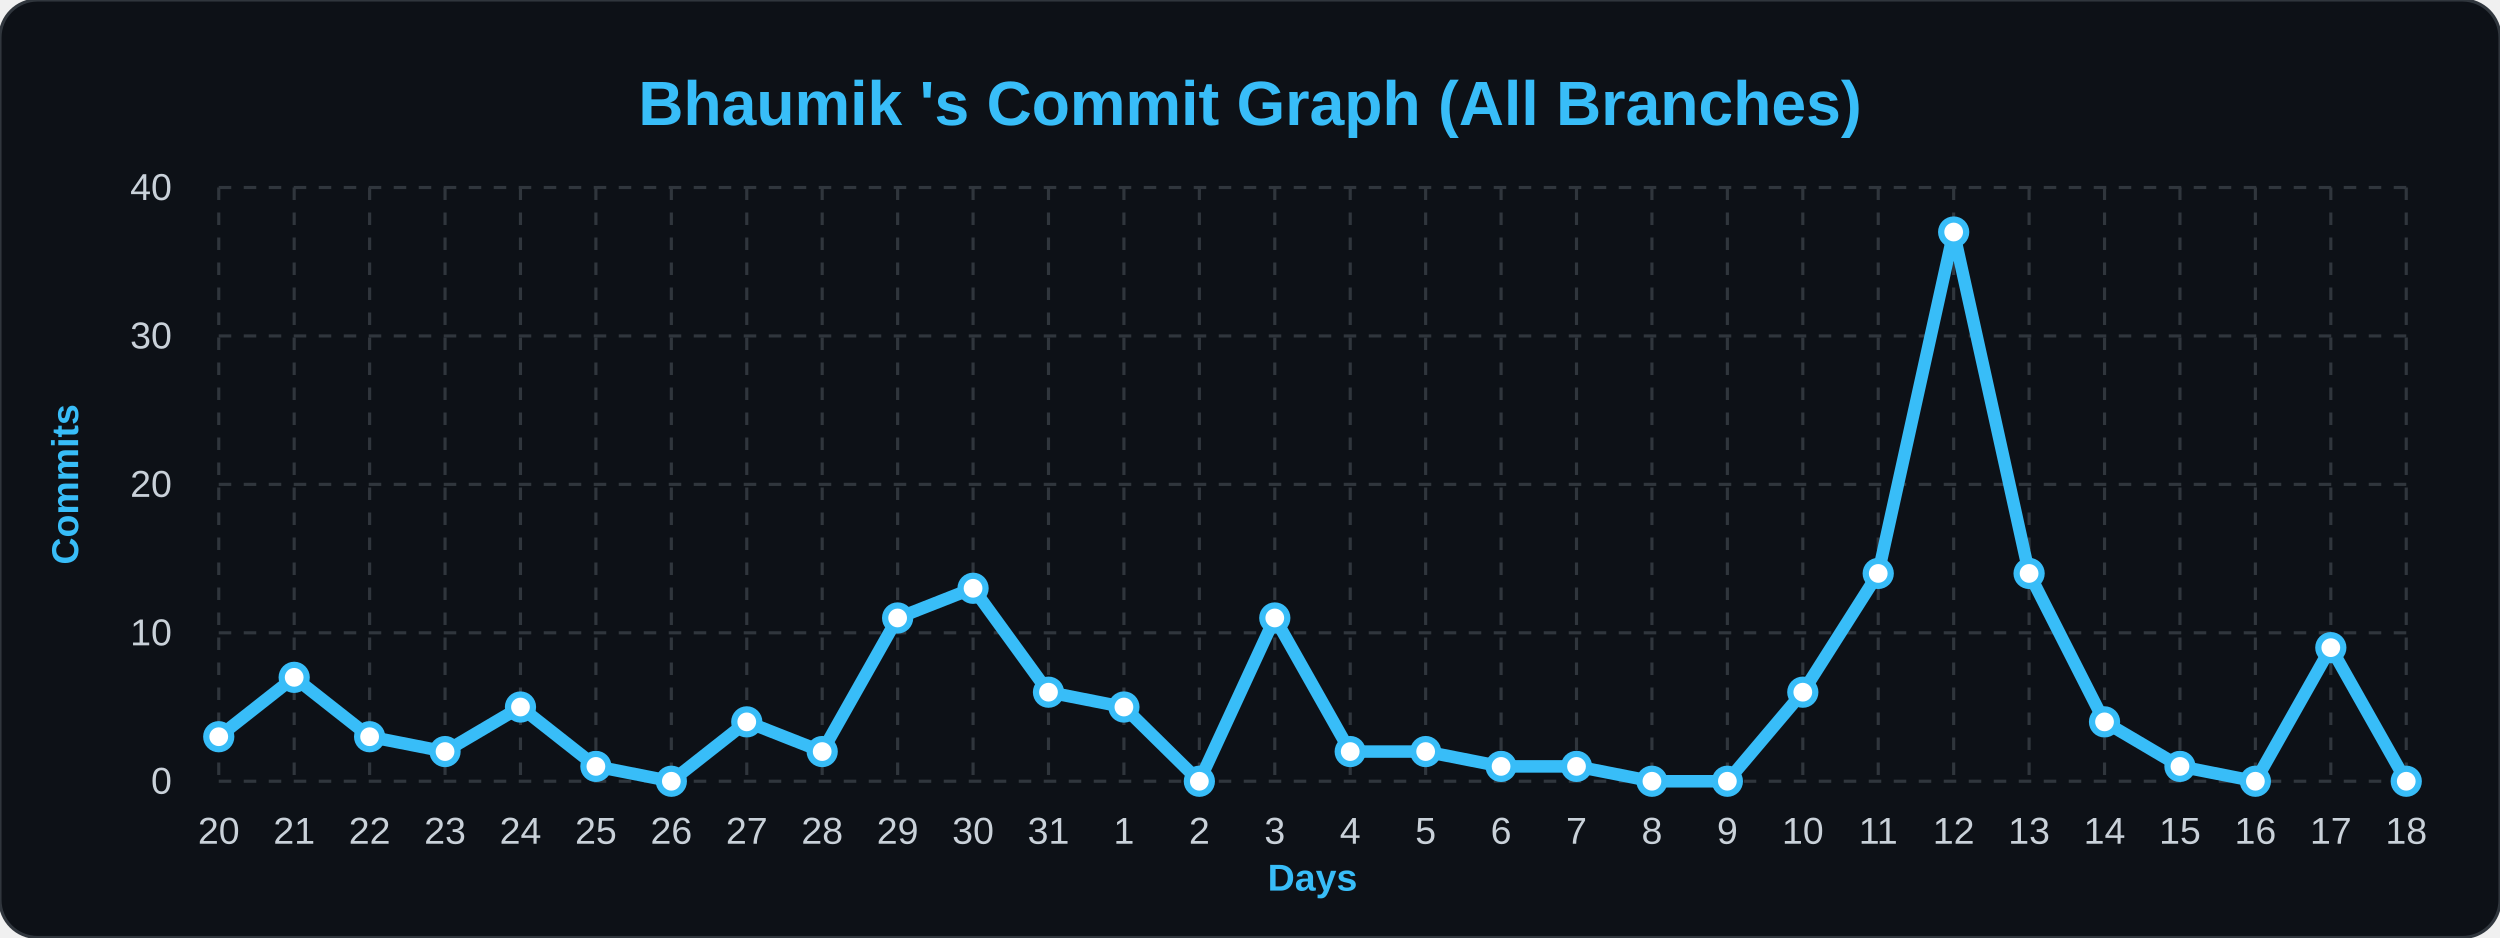
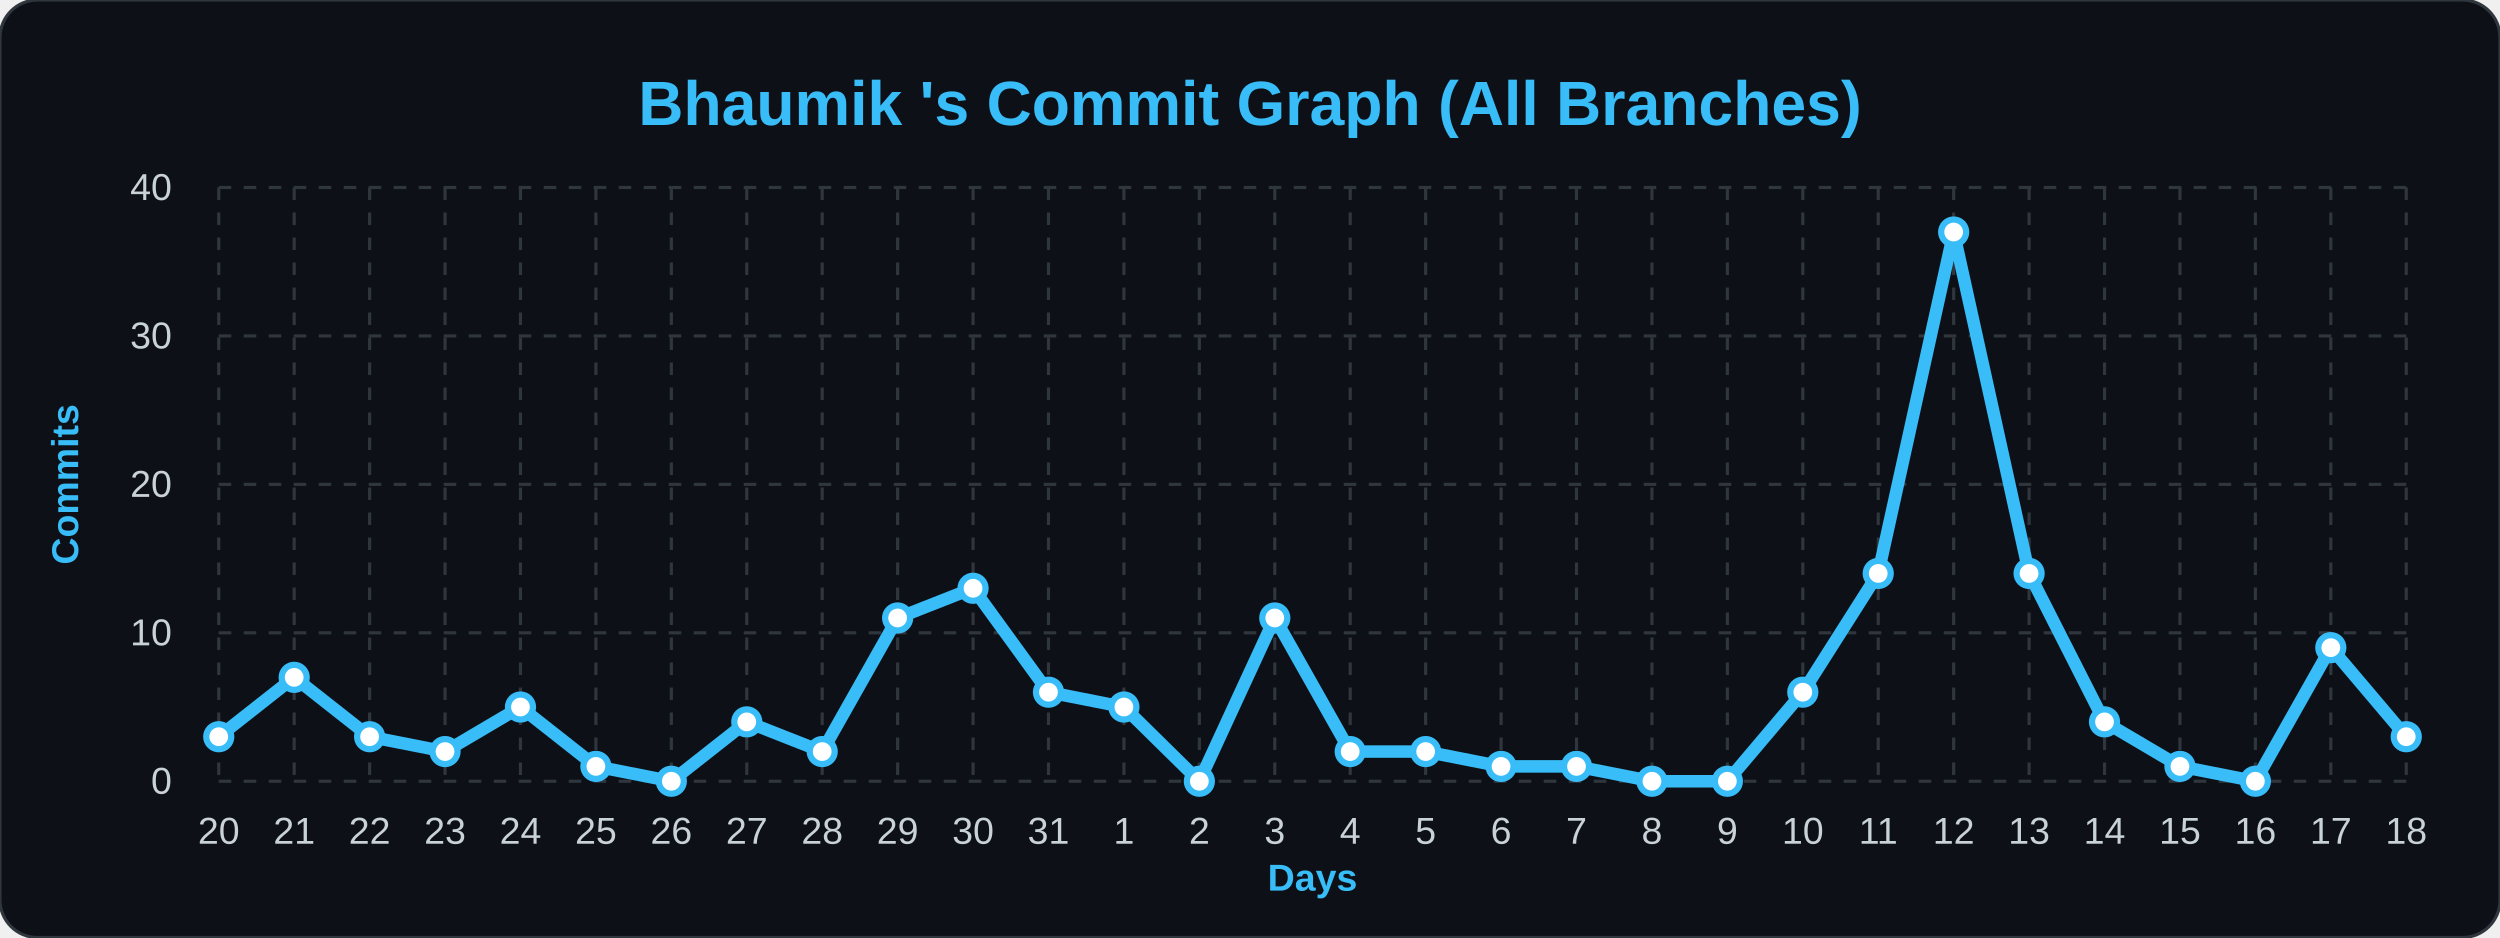
<svg xmlns="http://www.w3.org/2000/svg" width="100%" viewBox="0 0 800 300">
  <style>
        .bg { fill: #0d1117; }
        .title { font: bold 20px 'Segoe UI', Arial, sans-serif; fill: #38bdf8; }
        .axis-label { font: bold 12px 'Segoe UI', Arial, sans-serif; fill: #38bdf8; }
        .tick-label { font: 12px 'Segoe UI', Arial, sans-serif; fill: #c9d1d9; }
        .grid { stroke: #30363d; stroke-width: 1; stroke-dasharray: 4 4; }
        .line { fill: none; stroke: #38bdf8; stroke-width: 4; stroke-linejoin: round; }
        .dot { fill: #ffffff; stroke: #38bdf8; stroke-width: 2; }
    </style>
  <rect width="800" height="300" rx="12" class="bg" stroke="#30363d" stroke-width="1" />
  <text x="400" y="40" class="title" text-anchor="middle">Bhaumik 's Commit Graph (All Branches)</text>
  <text x="25" y="155" class="axis-label" text-anchor="middle" transform="rotate(-90 25,155)">Commits</text>
  <text x="420" y="285" class="axis-label" text-anchor="middle">Days</text>
-   <line x1="70" y1="250.0" x2="770" y2="250.0" class="grid" />\n    <text x="55" y="254.0" class="tick-label" text-anchor="end">0</text>\n    <line x1="70" y1="202.5" x2="770" y2="202.5" class="grid" />\n    <text x="55" y="206.5" class="tick-label" text-anchor="end">10</text>\n    <line x1="70" y1="155.0" x2="770" y2="155.0" class="grid" />\n    <text x="55" y="159.0" class="tick-label" text-anchor="end">20</text>\n    <line x1="70" y1="107.5" x2="770" y2="107.5" class="grid" />\n    <text x="55" y="111.5" class="tick-label" text-anchor="end">30</text>\n    <line x1="70" y1="60.0" x2="770" y2="60.0" class="grid" />\n    <text x="55" y="64.0" class="tick-label" text-anchor="end">40</text>\n    <line x1="70.0" y1="60" x2="70.0" y2="250" class="grid" />\n    <text x="70.0" y="270" class="tick-label" text-anchor="middle">20</text>\n    <line x1="94.138" y1="60" x2="94.138" y2="250" class="grid" />\n    <text x="94.138" y="270" class="tick-label" text-anchor="middle">21</text>\n    <line x1="118.276" y1="60" x2="118.276" y2="250" class="grid" />\n    <text x="118.276" y="270" class="tick-label" text-anchor="middle">22</text>\n    <line x1="142.414" y1="60" x2="142.414" y2="250" class="grid" />\n    <text x="142.414" y="270" class="tick-label" text-anchor="middle">23</text>\n    <line x1="166.552" y1="60" x2="166.552" y2="250" class="grid" />\n    <text x="166.552" y="270" class="tick-label" text-anchor="middle">24</text>\n    <line x1="190.69" y1="60" x2="190.69" y2="250" class="grid" />\n    <text x="190.69" y="270" class="tick-label" text-anchor="middle">25</text>\n    <line x1="214.828" y1="60" x2="214.828" y2="250" class="grid" />\n    <text x="214.828" y="270" class="tick-label" text-anchor="middle">26</text>\n    <line x1="238.966" y1="60" x2="238.966" y2="250" class="grid" />\n    <text x="238.966" y="270" class="tick-label" text-anchor="middle">27</text>\n    <line x1="263.103" y1="60" x2="263.103" y2="250" class="grid" />\n    <text x="263.103" y="270" class="tick-label" text-anchor="middle">28</text>\n    <line x1="287.241" y1="60" x2="287.241" y2="250" class="grid" />\n    <text x="287.241" y="270" class="tick-label" text-anchor="middle">29</text>\n    <line x1="311.379" y1="60" x2="311.379" y2="250" class="grid" />\n    <text x="311.379" y="270" class="tick-label" text-anchor="middle">30</text>\n    <line x1="335.517" y1="60" x2="335.517" y2="250" class="grid" />\n    <text x="335.517" y="270" class="tick-label" text-anchor="middle">31</text>\n    <line x1="359.655" y1="60" x2="359.655" y2="250" class="grid" />\n    <text x="359.655" y="270" class="tick-label" text-anchor="middle">1</text>\n    <line x1="383.793" y1="60" x2="383.793" y2="250" class="grid" />\n    <text x="383.793" y="270" class="tick-label" text-anchor="middle">2</text>\n    <line x1="407.931" y1="60" x2="407.931" y2="250" class="grid" />\n    <text x="407.931" y="270" class="tick-label" text-anchor="middle">3</text>\n    <line x1="432.069" y1="60" x2="432.069" y2="250" class="grid" />\n    <text x="432.069" y="270" class="tick-label" text-anchor="middle">4</text>\n    <line x1="456.207" y1="60" x2="456.207" y2="250" class="grid" />\n    <text x="456.207" y="270" class="tick-label" text-anchor="middle">5</text>\n    <line x1="480.345" y1="60" x2="480.345" y2="250" class="grid" />\n    <text x="480.345" y="270" class="tick-label" text-anchor="middle">6</text>\n    <line x1="504.483" y1="60" x2="504.483" y2="250" class="grid" />\n    <text x="504.483" y="270" class="tick-label" text-anchor="middle">7</text>\n    <line x1="528.621" y1="60" x2="528.621" y2="250" class="grid" />\n    <text x="528.621" y="270" class="tick-label" text-anchor="middle">8</text>\n    <line x1="552.759" y1="60" x2="552.759" y2="250" class="grid" />\n    <text x="552.759" y="270" class="tick-label" text-anchor="middle">9</text>\n    <line x1="576.897" y1="60" x2="576.897" y2="250" class="grid" />\n    <text x="576.897" y="270" class="tick-label" text-anchor="middle">10</text>\n    <line x1="601.034" y1="60" x2="601.034" y2="250" class="grid" />\n    <text x="601.034" y="270" class="tick-label" text-anchor="middle">11</text>\n    <line x1="625.172" y1="60" x2="625.172" y2="250" class="grid" />\n    <text x="625.172" y="270" class="tick-label" text-anchor="middle">12</text>\n    <line x1="649.31" y1="60" x2="649.31" y2="250" class="grid" />\n    <text x="649.31" y="270" class="tick-label" text-anchor="middle">13</text>\n    <line x1="673.448" y1="60" x2="673.448" y2="250" class="grid" />\n    <text x="673.448" y="270" class="tick-label" text-anchor="middle">14</text>\n    <line x1="697.586" y1="60" x2="697.586" y2="250" class="grid" />\n    <text x="697.586" y="270" class="tick-label" text-anchor="middle">15</text>\n    <line x1="721.724" y1="60" x2="721.724" y2="250" class="grid" />\n    <text x="721.724" y="270" class="tick-label" text-anchor="middle">16</text>\n    <line x1="745.862" y1="60" x2="745.862" y2="250" class="grid" />\n    <text x="745.862" y="270" class="tick-label" text-anchor="middle">17</text>\n    <line x1="770.0" y1="60" x2="770.0" y2="250" class="grid" />\n    <text x="770.0" y="270" class="tick-label" text-anchor="middle">18</text>\n    <path d="M 70.0,235.75 L 94.138,216.75 L 118.276,235.75 L 142.414,240.5 L 166.552,226.25 L 190.69,245.25 L 214.828,250.0 L 238.966,231.0 L 263.103,240.5 L 287.241,197.75 L 311.379,188.25 L 335.517,221.5 L 359.655,226.25 L 383.793,250.0 L 407.931,197.75 L 432.069,240.5 L 456.207,240.5 L 480.345,245.25 L 504.483,245.25 L 528.621,250.0 L 552.759,250.0 L 576.897,221.5 L 601.034,183.5 L 625.172,74.25 L 649.31,183.5 L 673.448,231.0 L 697.586,245.25 L 721.724,250.0 L 745.862,207.25 L 770.0,250.0" class="line" />\n    <g>
+   <line x1="70" y1="250.0" x2="770" y2="250.0" class="grid" />\n    <text x="55" y="254.0" class="tick-label" text-anchor="end">0</text>\n    <line x1="70" y1="202.5" x2="770" y2="202.5" class="grid" />\n    <text x="55" y="206.5" class="tick-label" text-anchor="end">10</text>\n    <line x1="70" y1="155.0" x2="770" y2="155.0" class="grid" />\n    <text x="55" y="159.0" class="tick-label" text-anchor="end">20</text>\n    <line x1="70" y1="107.5" x2="770" y2="107.5" class="grid" />\n    <text x="55" y="111.5" class="tick-label" text-anchor="end">30</text>\n    <line x1="70" y1="60.0" x2="770" y2="60.0" class="grid" />\n    <text x="55" y="64.0" class="tick-label" text-anchor="end">40</text>\n    <line x1="70.0" y1="60" x2="70.0" y2="250" class="grid" />\n    <text x="70.0" y="270" class="tick-label" text-anchor="middle">20</text>\n    <line x1="94.138" y1="60" x2="94.138" y2="250" class="grid" />\n    <text x="94.138" y="270" class="tick-label" text-anchor="middle">21</text>\n    <line x1="118.276" y1="60" x2="118.276" y2="250" class="grid" />\n    <text x="118.276" y="270" class="tick-label" text-anchor="middle">22</text>\n    <line x1="142.414" y1="60" x2="142.414" y2="250" class="grid" />\n    <text x="142.414" y="270" class="tick-label" text-anchor="middle">23</text>\n    <line x1="166.552" y1="60" x2="166.552" y2="250" class="grid" />\n    <text x="166.552" y="270" class="tick-label" text-anchor="middle">24</text>\n    <line x1="190.69" y1="60" x2="190.69" y2="250" class="grid" />\n    <text x="190.69" y="270" class="tick-label" text-anchor="middle">25</text>\n    <line x1="214.828" y1="60" x2="214.828" y2="250" class="grid" />\n    <text x="214.828" y="270" class="tick-label" text-anchor="middle">26</text>\n    <line x1="238.966" y1="60" x2="238.966" y2="250" class="grid" />\n    <text x="238.966" y="270" class="tick-label" text-anchor="middle">27</text>\n    <line x1="263.103" y1="60" x2="263.103" y2="250" class="grid" />\n    <text x="263.103" y="270" class="tick-label" text-anchor="middle">28</text>\n    <line x1="287.241" y1="60" x2="287.241" y2="250" class="grid" />\n    <text x="287.241" y="270" class="tick-label" text-anchor="middle">29</text>\n    <line x1="311.379" y1="60" x2="311.379" y2="250" class="grid" />\n    <text x="311.379" y="270" class="tick-label" text-anchor="middle">30</text>\n    <line x1="335.517" y1="60" x2="335.517" y2="250" class="grid" />\n    <text x="335.517" y="270" class="tick-label" text-anchor="middle">31</text>\n    <line x1="359.655" y1="60" x2="359.655" y2="250" class="grid" />\n    <text x="359.655" y="270" class="tick-label" text-anchor="middle">1</text>\n    <line x1="383.793" y1="60" x2="383.793" y2="250" class="grid" />\n    <text x="383.793" y="270" class="tick-label" text-anchor="middle">2</text>\n    <line x1="407.931" y1="60" x2="407.931" y2="250" class="grid" />\n    <text x="407.931" y="270" class="tick-label" text-anchor="middle">3</text>\n    <line x1="432.069" y1="60" x2="432.069" y2="250" class="grid" />\n    <text x="432.069" y="270" class="tick-label" text-anchor="middle">4</text>\n    <line x1="456.207" y1="60" x2="456.207" y2="250" class="grid" />\n    <text x="456.207" y="270" class="tick-label" text-anchor="middle">5</text>\n    <line x1="480.345" y1="60" x2="480.345" y2="250" class="grid" />\n    <text x="480.345" y="270" class="tick-label" text-anchor="middle">6</text>\n    <line x1="504.483" y1="60" x2="504.483" y2="250" class="grid" />\n    <text x="504.483" y="270" class="tick-label" text-anchor="middle">7</text>\n    <line x1="528.621" y1="60" x2="528.621" y2="250" class="grid" />\n    <text x="528.621" y="270" class="tick-label" text-anchor="middle">8</text>\n    <line x1="552.759" y1="60" x2="552.759" y2="250" class="grid" />\n    <text x="552.759" y="270" class="tick-label" text-anchor="middle">9</text>\n    <line x1="576.897" y1="60" x2="576.897" y2="250" class="grid" />\n    <text x="576.897" y="270" class="tick-label" text-anchor="middle">10</text>\n    <line x1="601.034" y1="60" x2="601.034" y2="250" class="grid" />\n    <text x="601.034" y="270" class="tick-label" text-anchor="middle">11</text>\n    <line x1="625.172" y1="60" x2="625.172" y2="250" class="grid" />\n    <text x="625.172" y="270" class="tick-label" text-anchor="middle">12</text>\n    <line x1="649.31" y1="60" x2="649.31" y2="250" class="grid" />\n    <text x="649.31" y="270" class="tick-label" text-anchor="middle">13</text>\n    <line x1="673.448" y1="60" x2="673.448" y2="250" class="grid" />\n    <text x="673.448" y="270" class="tick-label" text-anchor="middle">14</text>\n    <line x1="697.586" y1="60" x2="697.586" y2="250" class="grid" />\n    <text x="697.586" y="270" class="tick-label" text-anchor="middle">15</text>\n    <line x1="721.724" y1="60" x2="721.724" y2="250" class="grid" />\n    <text x="721.724" y="270" class="tick-label" text-anchor="middle">16</text>\n    <line x1="745.862" y1="60" x2="745.862" y2="250" class="grid" />\n    <text x="745.862" y="270" class="tick-label" text-anchor="middle">17</text>\n    <line x1="770.0" y1="60" x2="770.0" y2="250" class="grid" />\n    <text x="770.0" y="270" class="tick-label" text-anchor="middle">18</text>\n    <path d="M 70.0,235.75 L 94.138,216.75 L 118.276,235.75 L 142.414,240.5 L 166.552,226.25 L 190.69,245.25 L 214.828,250.0 L 238.966,231.0 L 263.103,240.5 L 287.241,197.75 L 311.379,188.25 L 335.517,221.5 L 359.655,226.25 L 383.793,250.0 L 407.931,197.75 L 432.069,240.5 L 456.207,240.5 L 480.345,245.25 L 504.483,245.25 L 528.621,250.0 L 552.759,250.0 L 576.897,221.5 L 601.034,183.5 L 625.172,74.25 L 649.31,183.5 L 673.448,231.0 L 697.586,245.25 L 721.724,250.0 L 745.862,207.25 L 770.0,235.75" class="line" />\n    <g>
    <circle cx="70.0" cy="235.75" r="4" class="dot" />\n    </g>\n    <g>
    <circle cx="94.138" cy="216.75" r="4" class="dot" />\n    </g>\n    <g>
    <circle cx="118.276" cy="235.75" r="4" class="dot" />\n    </g>\n    <g>
    <circle cx="142.414" cy="240.5" r="4" class="dot" />\n    </g>\n    <g>
    <circle cx="166.552" cy="226.25" r="4" class="dot" />\n    </g>\n    <g>
    <circle cx="190.69" cy="245.25" r="4" class="dot" />\n    </g>\n    <g>
    <circle cx="214.828" cy="250.0" r="4" class="dot" />\n    </g>\n    <g>
    <circle cx="238.966" cy="231.0" r="4" class="dot" />\n    </g>\n    <g>
    <circle cx="263.103" cy="240.5" r="4" class="dot" />\n    </g>\n    <g>
    <circle cx="287.241" cy="197.75" r="4" class="dot" />\n    </g>\n    <g>
    <circle cx="311.379" cy="188.25" r="4" class="dot" />\n    </g>\n    <g>
    <circle cx="335.517" cy="221.5" r="4" class="dot" />\n    </g>\n    <g>
    <circle cx="359.655" cy="226.25" r="4" class="dot" />\n    </g>\n    <g>
    <circle cx="383.793" cy="250.0" r="4" class="dot" />\n    </g>\n    <g>
    <circle cx="407.931" cy="197.75" r="4" class="dot" />\n    </g>\n    <g>
    <circle cx="432.069" cy="240.5" r="4" class="dot" />\n    </g>\n    <g>
    <circle cx="456.207" cy="240.5" r="4" class="dot" />\n    </g>\n    <g>
    <circle cx="480.345" cy="245.25" r="4" class="dot" />\n    </g>\n    <g>
    <circle cx="504.483" cy="245.25" r="4" class="dot" />\n    </g>\n    <g>
    <circle cx="528.621" cy="250.0" r="4" class="dot" />\n    </g>\n    <g>
    <circle cx="552.759" cy="250.0" r="4" class="dot" />\n    </g>\n    <g>
    <circle cx="576.897" cy="221.5" r="4" class="dot" />\n    </g>\n    <g>
    <circle cx="601.034" cy="183.5" r="4" class="dot" />\n    </g>\n    <g>
    <circle cx="625.172" cy="74.25" r="4" class="dot" />\n    </g>\n    <g>
    <circle cx="649.31" cy="183.5" r="4" class="dot" />\n    </g>\n    <g>
    <circle cx="673.448" cy="231.0" r="4" class="dot" />\n    </g>\n    <g>
    <circle cx="697.586" cy="245.25" r="4" class="dot" />\n    </g>\n    <g>
    <circle cx="721.724" cy="250.0" r="4" class="dot" />\n    </g>\n    <g>
    <circle cx="745.862" cy="207.25" r="4" class="dot" />\n    </g>\n    <g>
-     <circle cx="770.0" cy="250.0" r="4" class="dot" />\n    </g>\n</svg>
+     <circle cx="770.0" cy="235.75" r="4" class="dot" />\n    </g>\n</svg>
